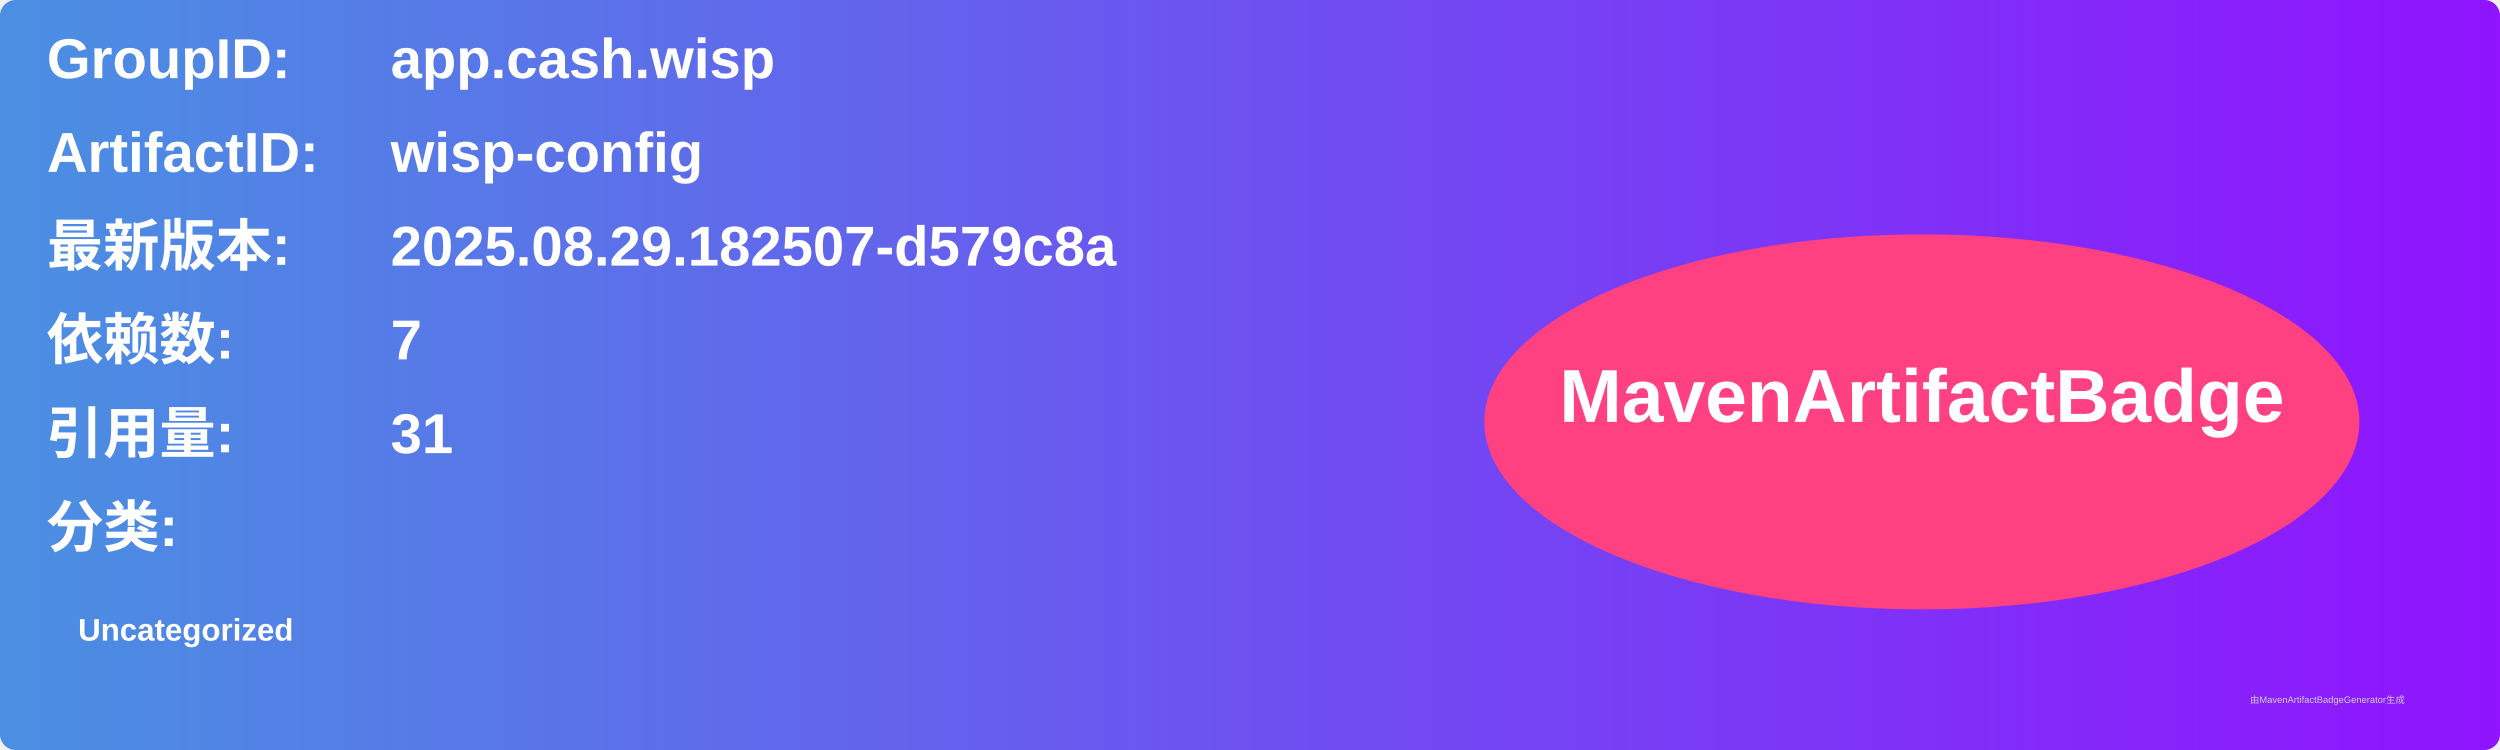
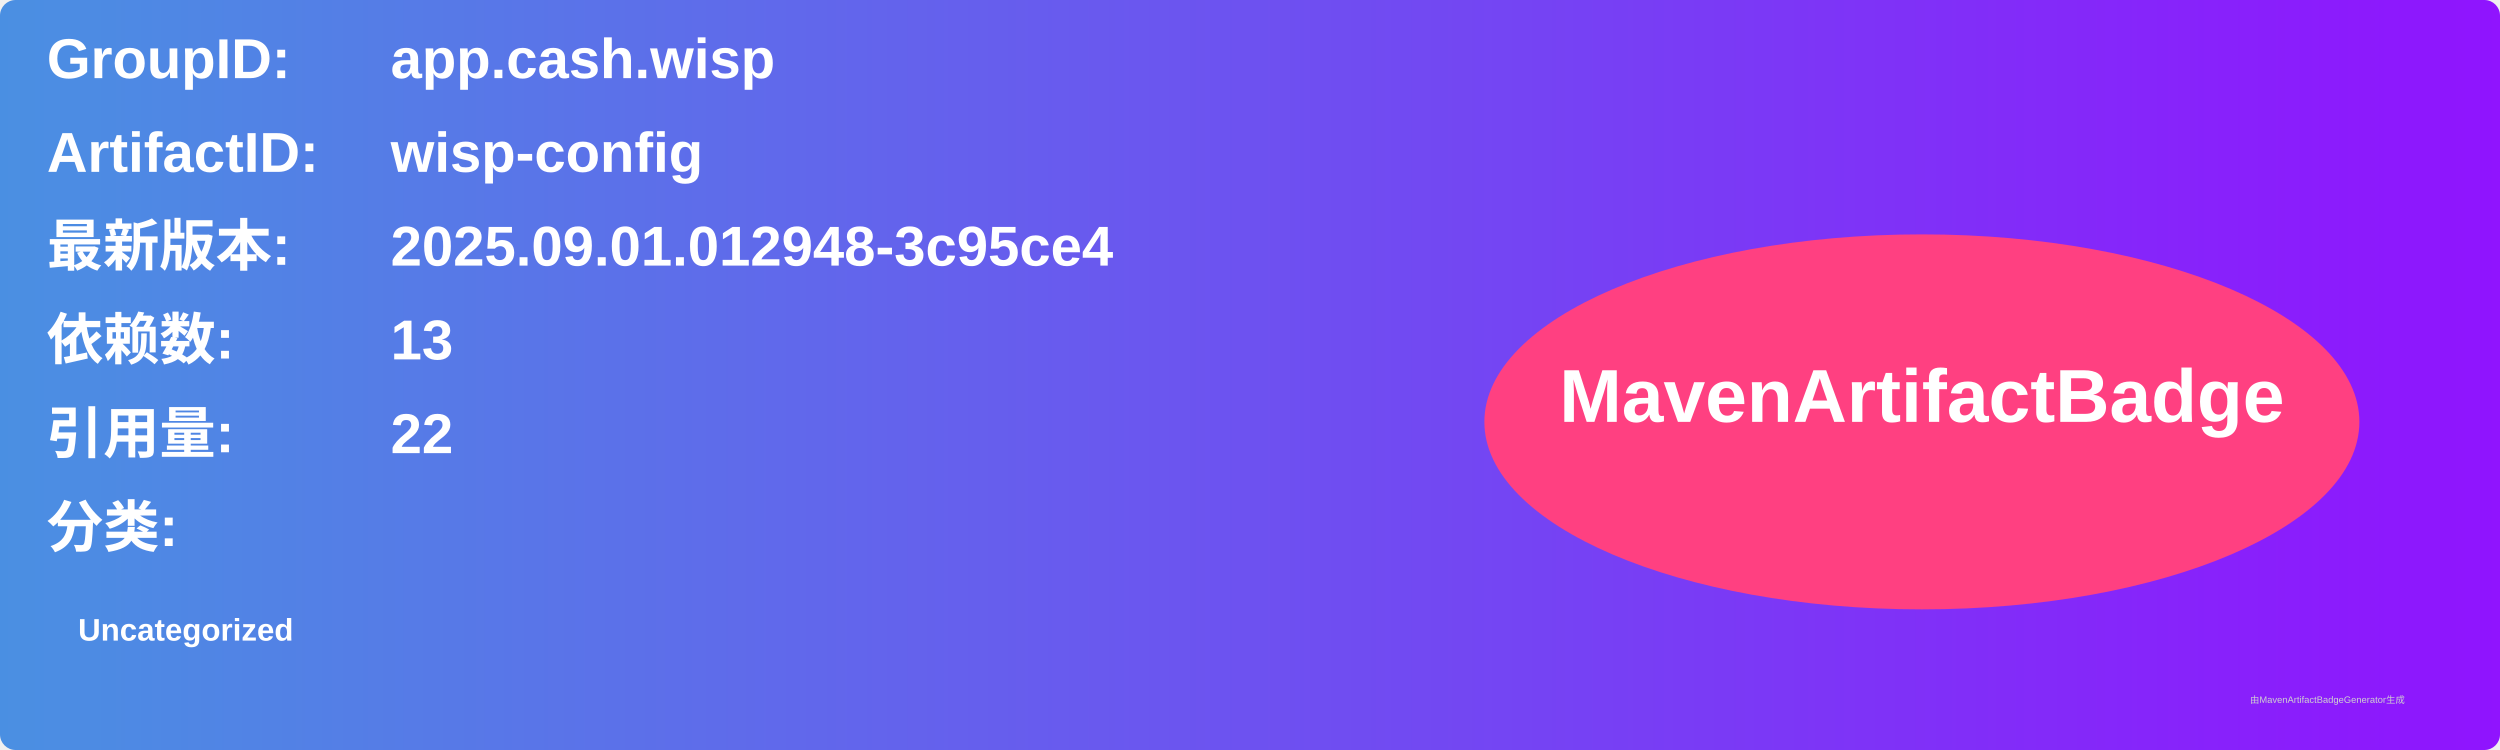
<svg xmlns="http://www.w3.org/2000/svg" width="800" height="240" viewBox="0 0 800 240">
  <linearGradient id="grad" x1="0%" y1="0%" x2="100%" y2="0%">
    <stop offset="0%" stop-color="#4a90e2" />
    <stop offset="100%" stop-color="#9013fe" />
  </linearGradient>
  <rect width="100%" height="100%" rx="5" ry="5" fill="url(#grad)" />
  <g transform="translate(15, 15)">
    <text x="0" y="10" font-family="Arial" font-size="18" fill="white" font-weight="bold" width="260">GroupID:</text>
    <text x="110" y="10" font-family="Arial" font-size="18" fill="white" font-weight="bold" width="460">app.cash.wisp</text>
    <text x="0" y="40" font-family="Arial" font-size="18" fill="white" font-weight="bold" width="260">ArtifactID:</text>
    <text x="110" y="40" font-family="Arial" font-size="18" fill="white" font-weight="bold" width="460">wisp-config</text>
    <text x="0" y="70" font-family="Arial" font-size="18" fill="white" font-weight="bold">最新版本:</text>
    <text x="110" y="70" font-family="Arial" font-size="18" fill="white" font-weight="bold">
-       <tspan font-weight="bold">2025.08.29.182507-d579c8a</tspan>
+       <tspan font-weight="bold">2025.09.01.012948-3c95ce4</tspan>
    </text>
    <text x="0" y="100" font-family="Arial" font-size="18" fill="white" font-weight="bold">依赖数: </text>
    <text x="110" y="100" font-family="Arial" font-size="18" fill="white">
-       <tspan font-weight="bold">7</tspan>
+       <tspan font-weight="bold">13</tspan>
    </text>
    <text x="0" y="130" font-family="Arial" font-size="18" fill="white" font-weight="bold">引用量: </text>
    <text x="110" y="130" font-family="Arial" font-size="18" fill="white">
-       <tspan font-weight="bold">31</tspan>
+       <tspan font-weight="bold">22</tspan>
    </text>
    <text x="0" y="160" font-family="Arial" font-size="18" fill="white" font-weight="bold">分类:</text>
    <text x="10" y="190" font-family="Arial" font-size="10" fill="white">
      <tspan font-weight="bold">Uncategorized</tspan>
    </text>
    <ellipse cx="600" cy="120" rx="140" ry="60" fill="#ff4081" />
    <text x="600" y="120" text-anchor="middle" font-family="Arial" font-size="24" fill="white" font-weight="bold">MavenArtifactBadge</text>
  </g>
  <text x="720" y="225" font-family="Arial" font-size="3" fill="#d0d0d0">由MavenArtifactBadgeGenerator生成</text>
</svg>
